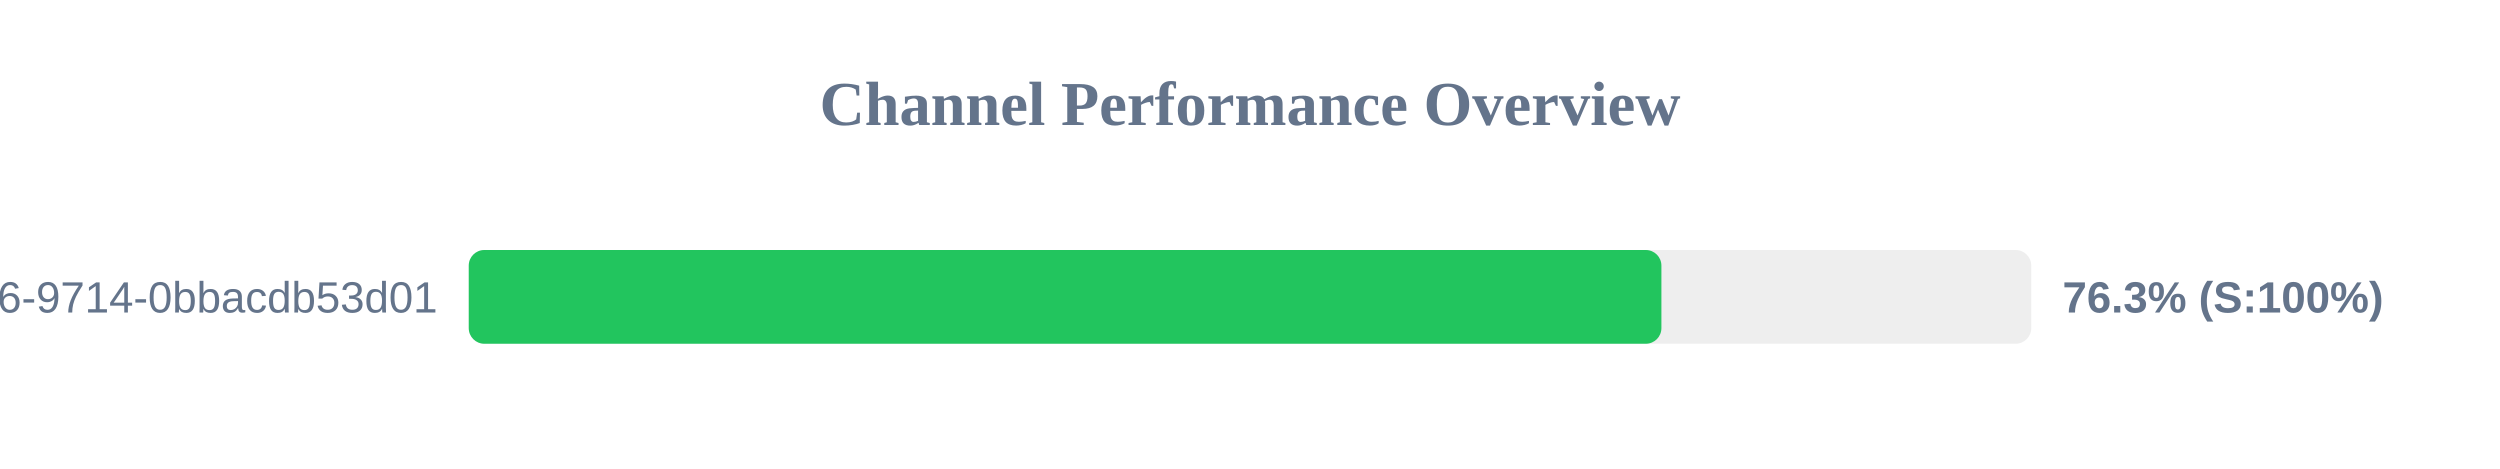
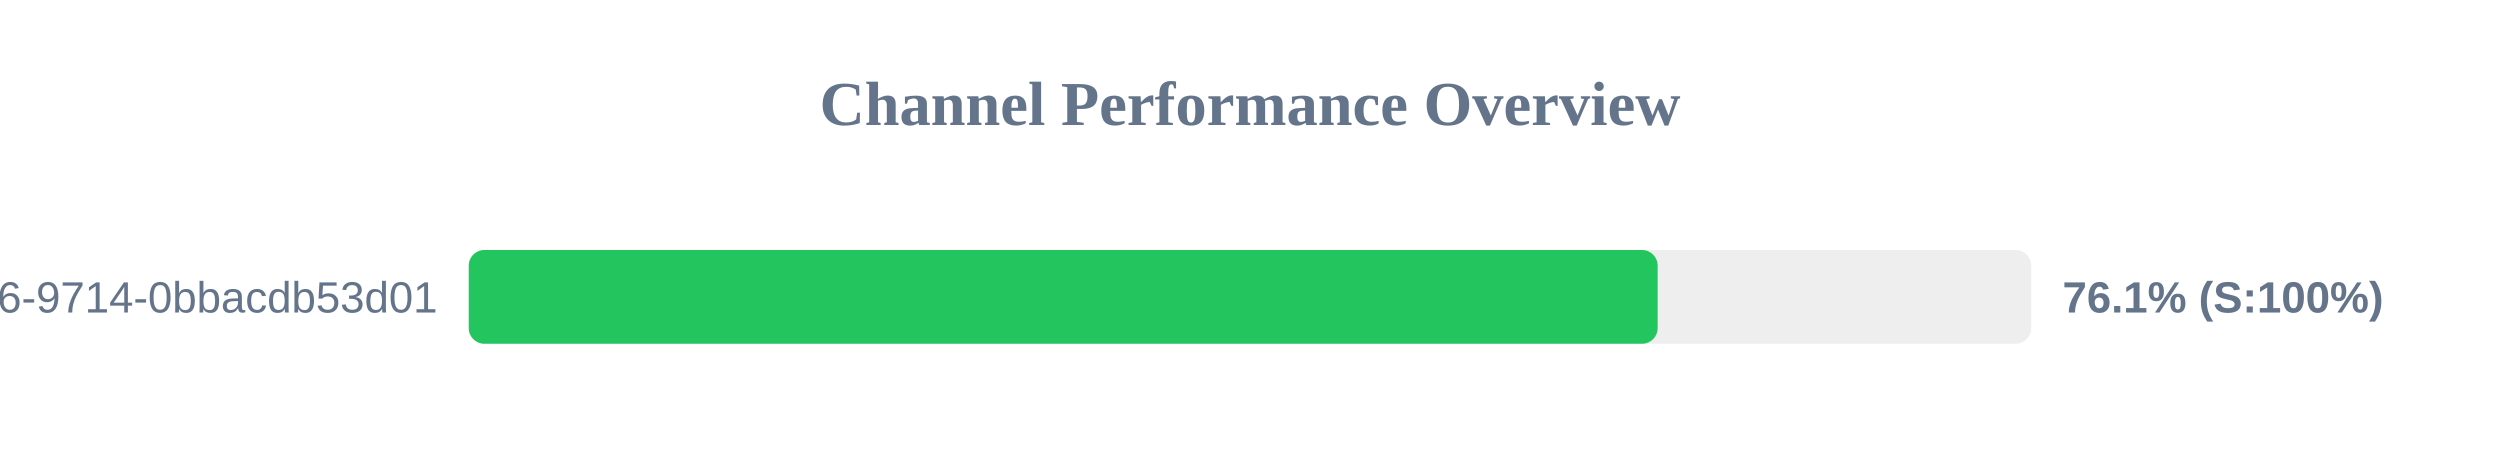
<svg xmlns="http://www.w3.org/2000/svg" width="800" height="150" version="1.1">
  <style>
        .row { font: 14px Arial; fill: #64748b; }
        .score { font: bold 14px Arial; fill: #64748b; }
    </style>
  <text x="400" y="40" text-anchor="middle" font-size="20px" font-weight="bold" fill="#64748b">Channel Performance Overview</text>
  <rect x="150" y="80" width="500" height="30" fill="#eee" rx="5" />
-   <rect x="150" y="80" width="381.65" height="30" fill="#22c55e" rx="5" />
+   <rect x="150" y="80" width="380.45" height="30" fill="#22c55e" rx="5" />
  <text x="140" y="100" text-anchor="end" class="row">?uuid=23125f6e-ec56-4c26-9714-0bbacdb53d01</text>
-   <text x="660" y="100" text-anchor="start" class="score">76.3% (S:100%)</text>
+   <text x="660" y="100" text-anchor="start" class="score">76.1% (S:100%)</text>
</svg>
